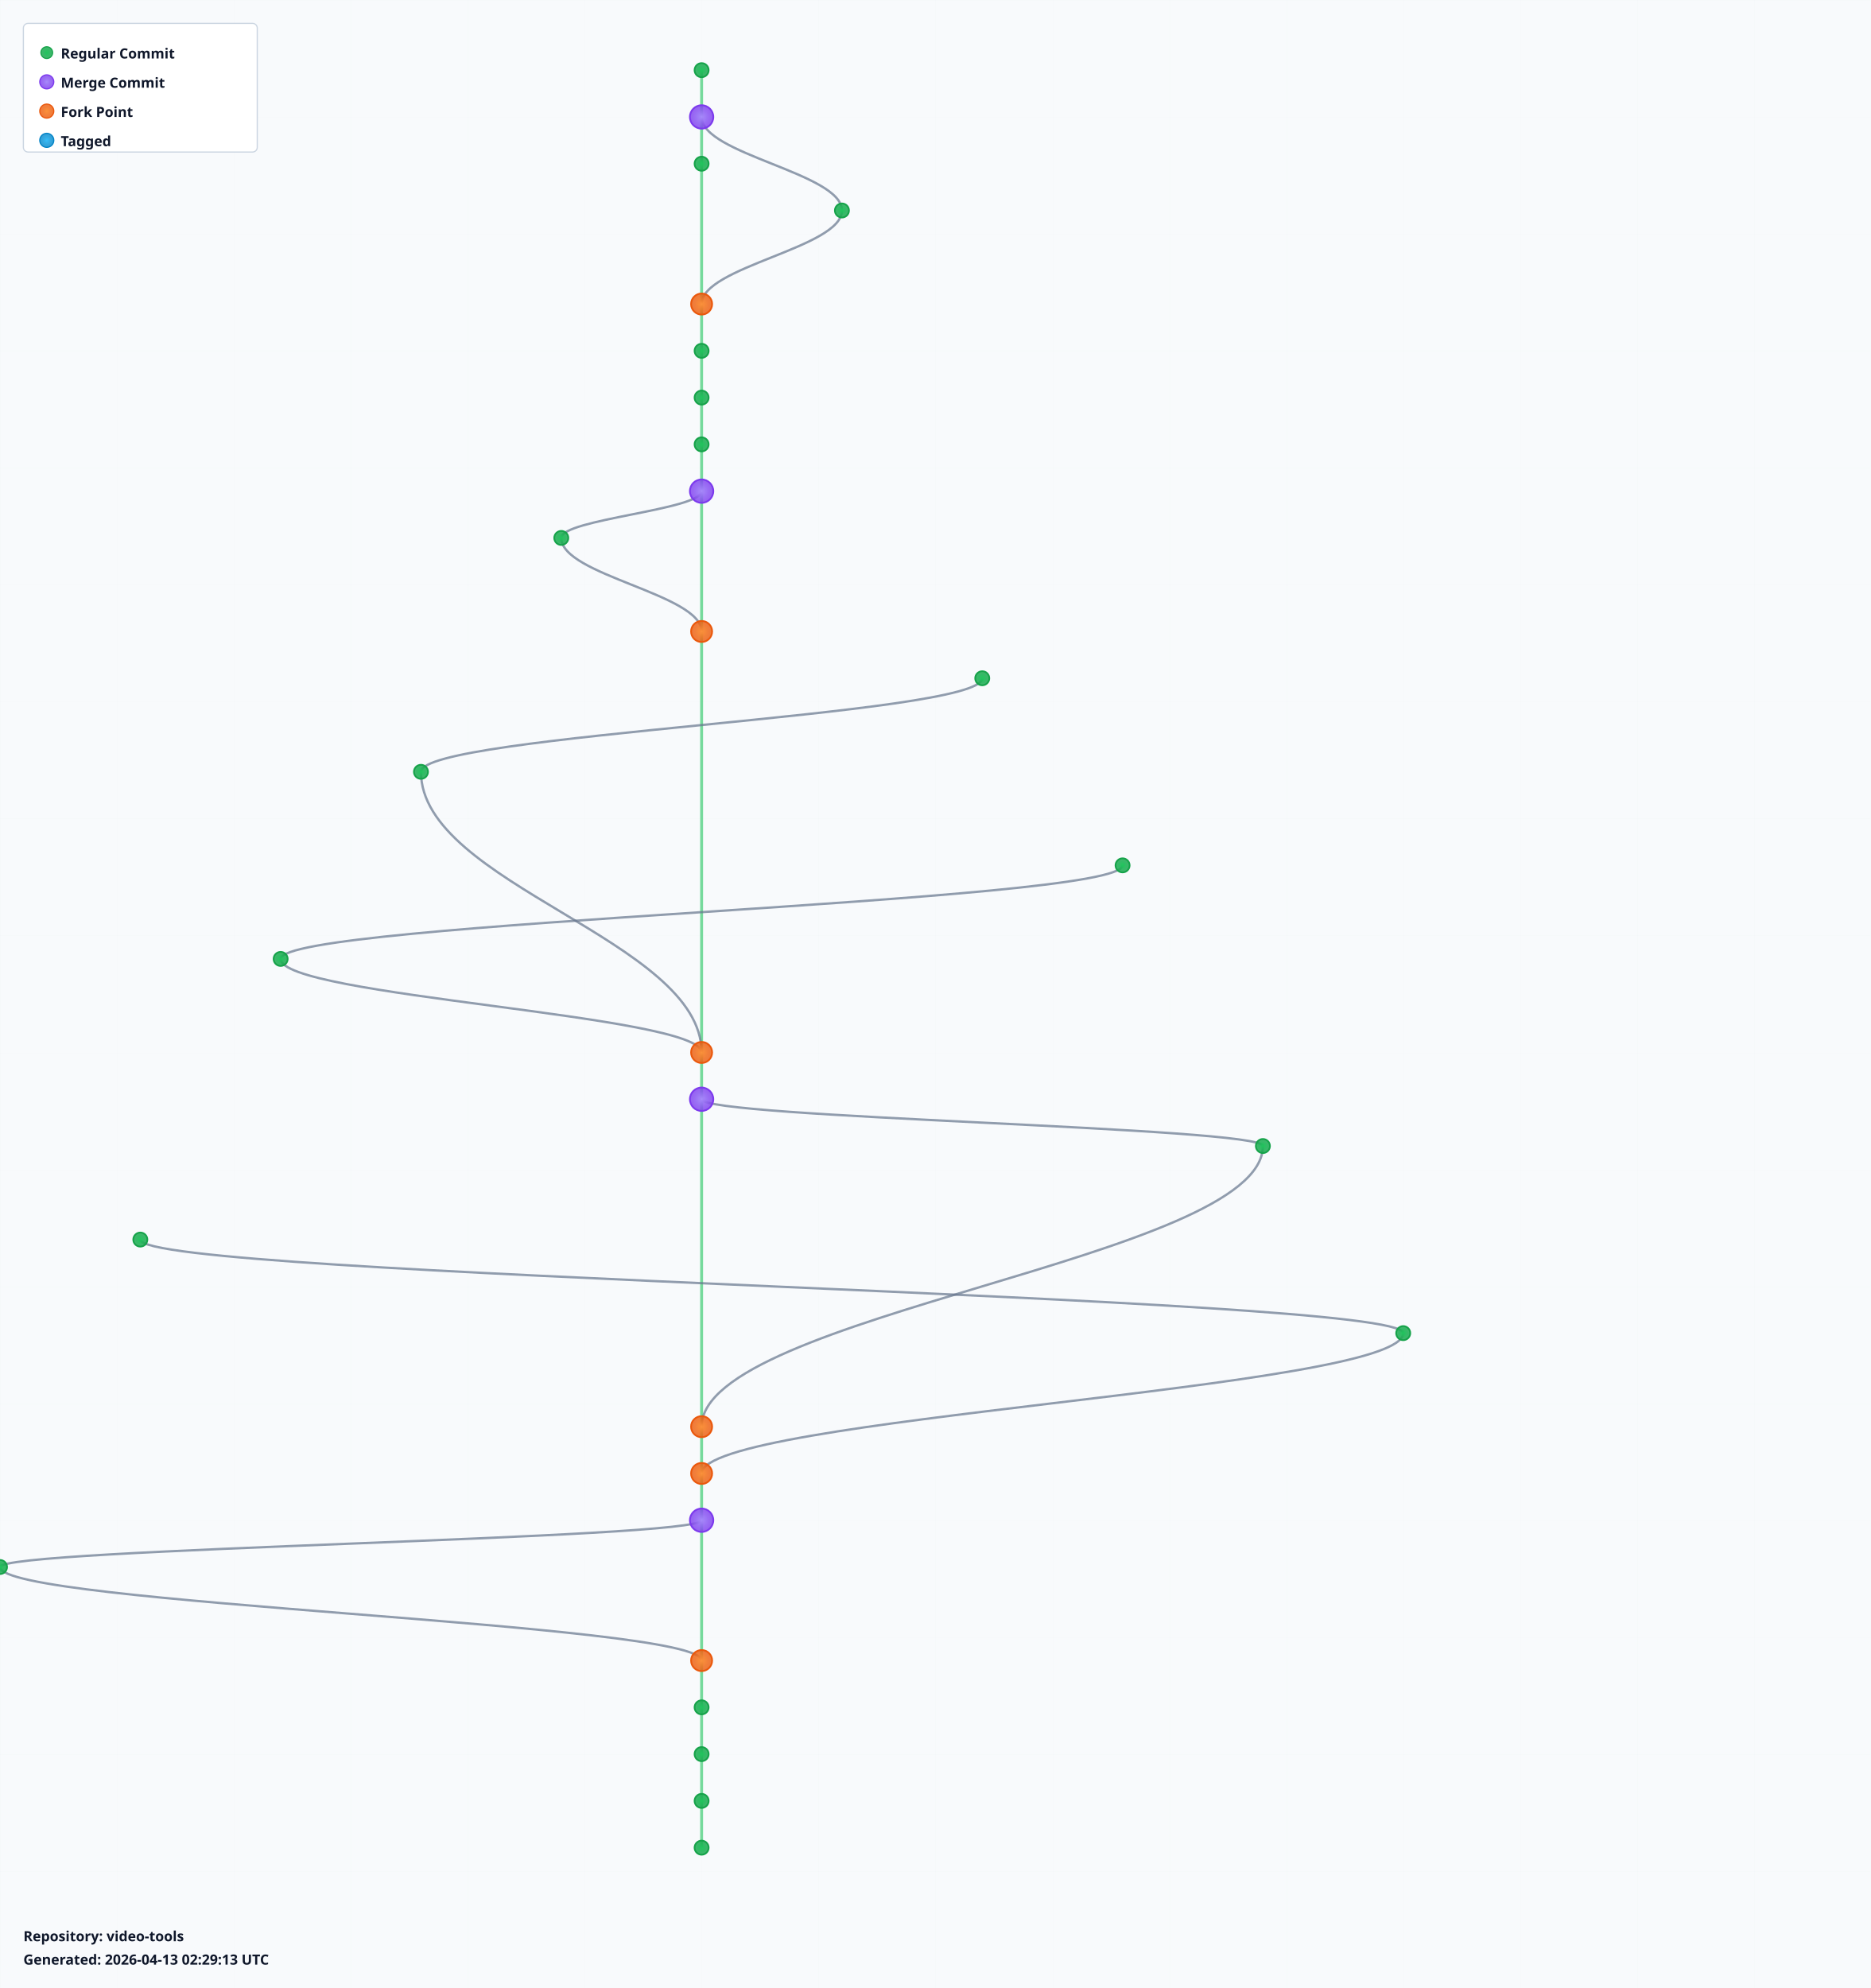
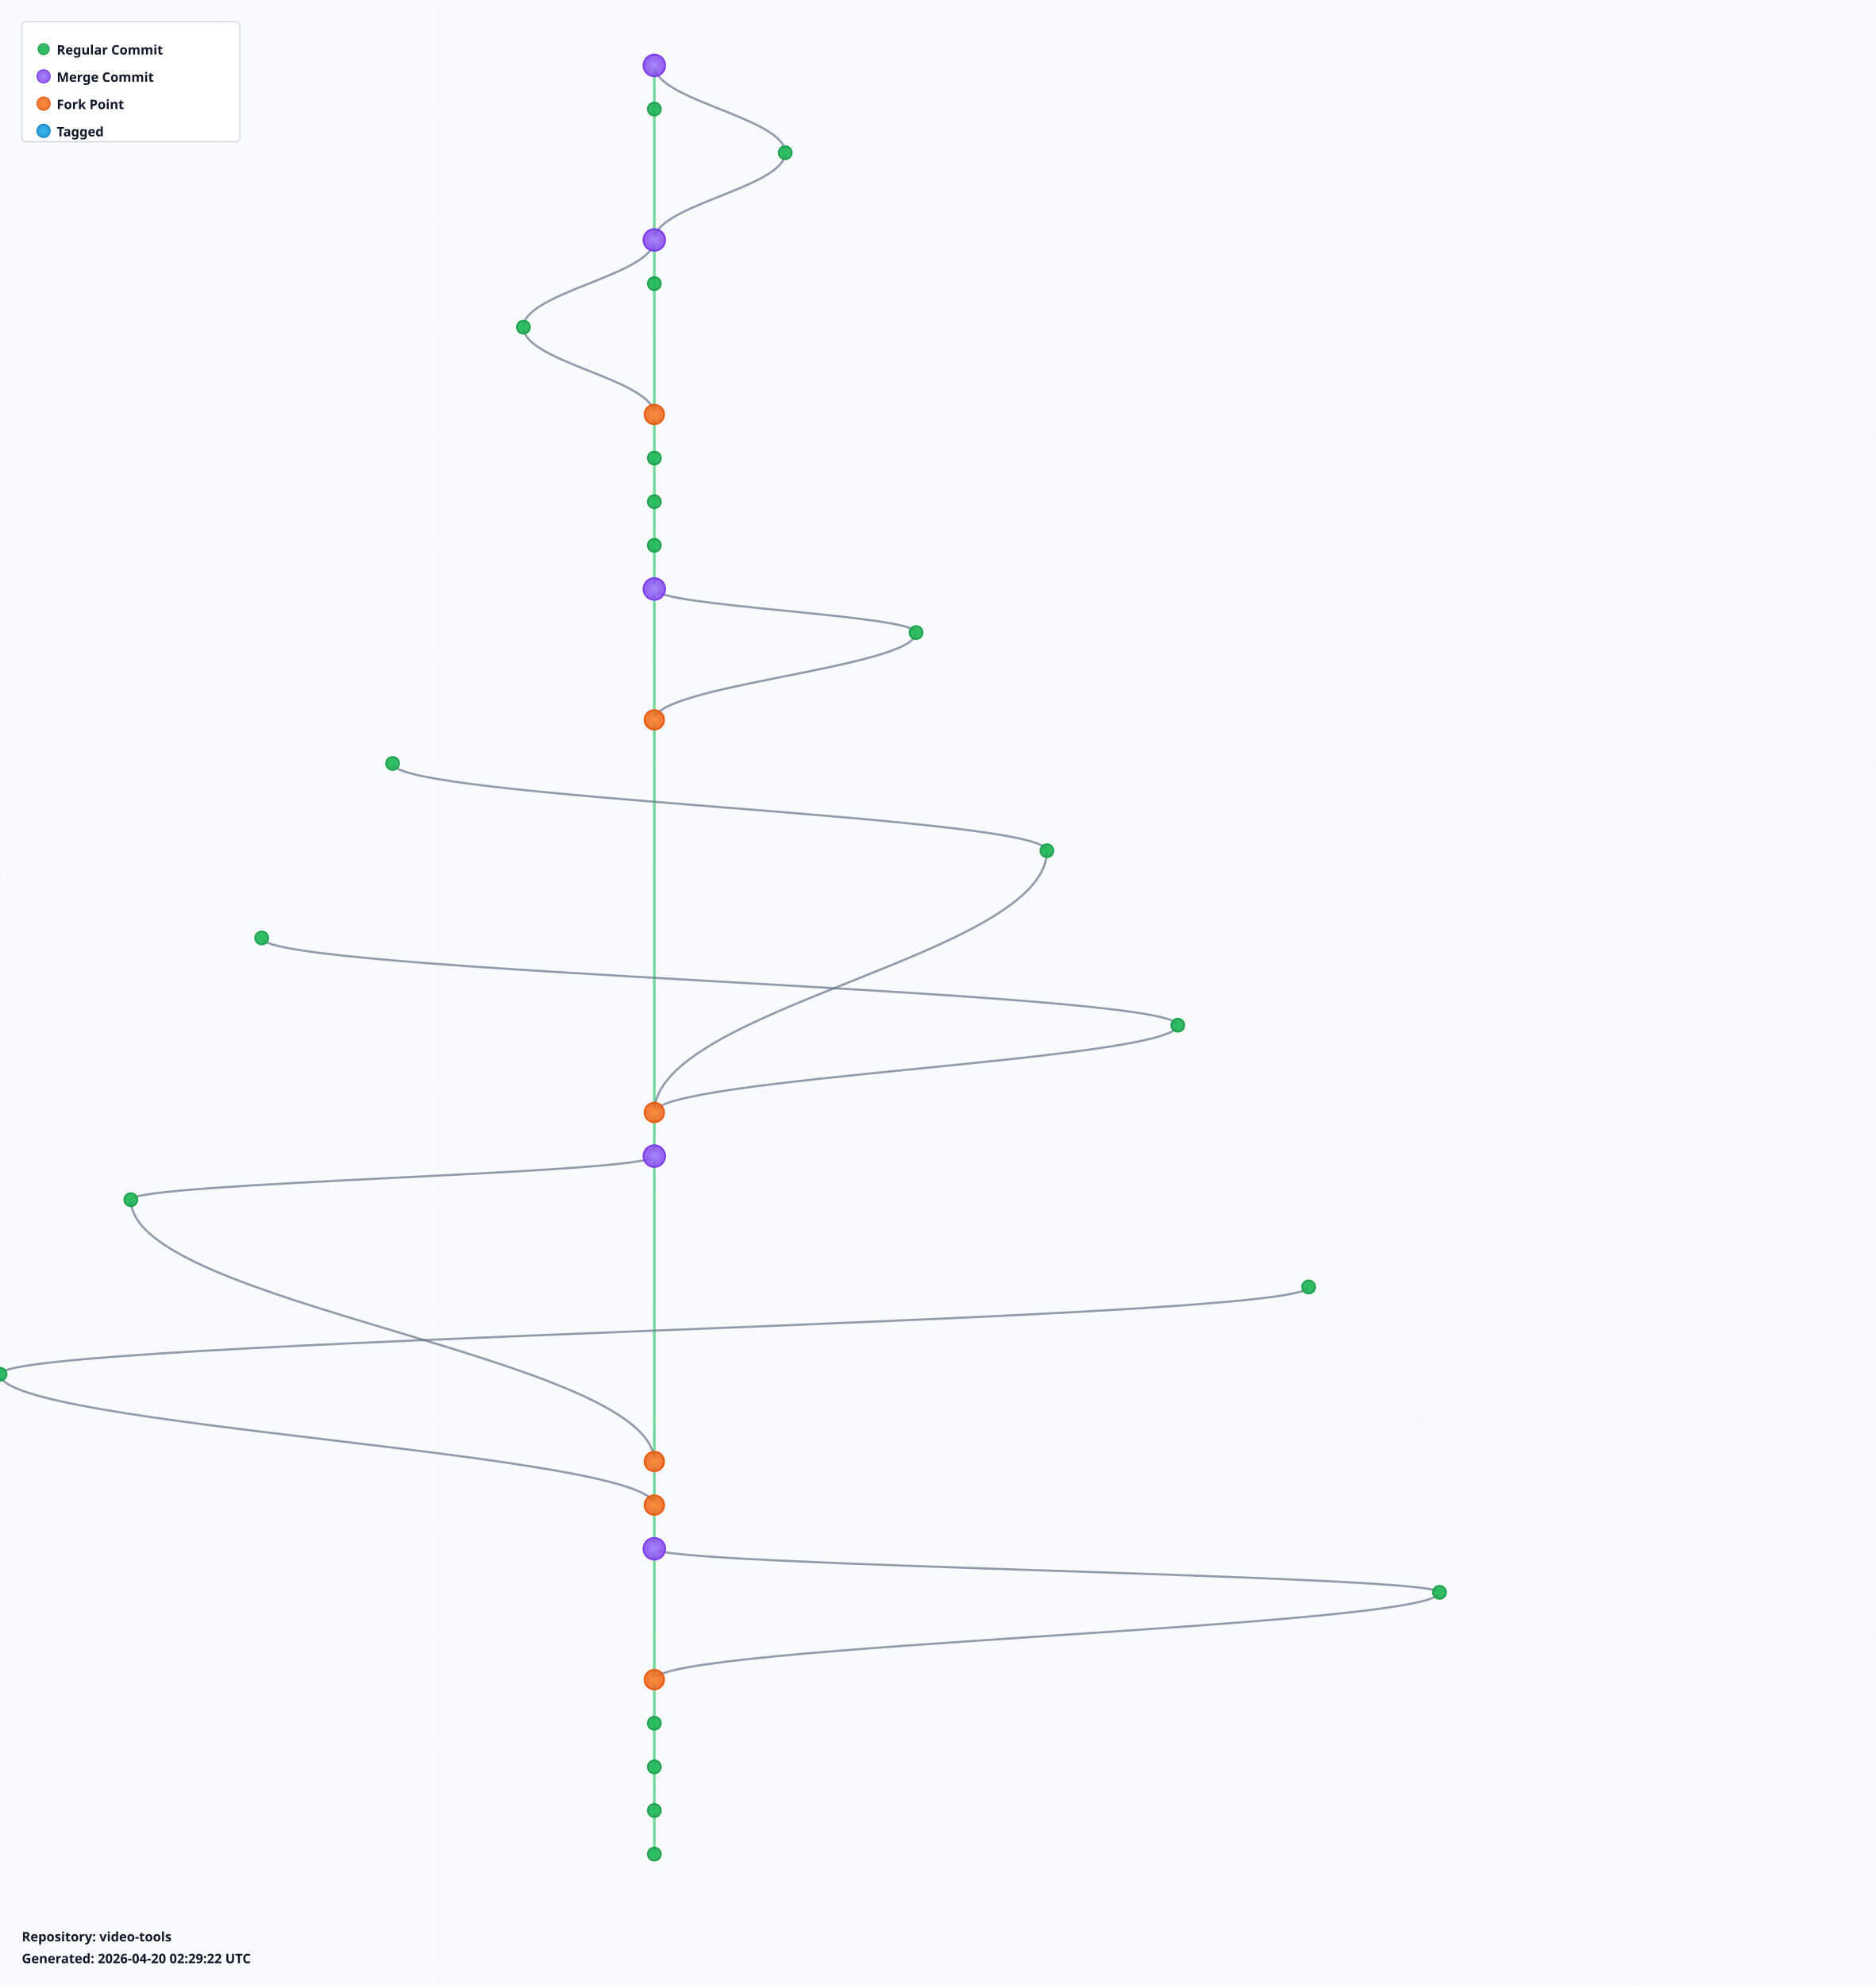
- <svg xmlns="http://www.w3.org/2000/svg" width="1600" height="1700" viewBox="0 0 1600 1700">
+ <svg xmlns="http://www.w3.org/2000/svg" width="1720" height="1820" viewBox="0 0 1720 1820">
  <defs>
    <radialGradient id="leafGradient">
      <stop offset="0%" style="stop-color:#22c55e;stop-opacity:1" />
      <stop offset="100%" style="stop-color:#16a34a;stop-opacity:0.8" />
    </radialGradient>
    <radialGradient id="mergeGradient">
      <stop offset="0%" style="stop-color:#a78bfa;stop-opacity:1" />
      <stop offset="100%" style="stop-color:#7c3aed;stop-opacity:0.8" />
    </radialGradient>
    <radialGradient id="forkGradient">
      <stop offset="0%" style="stop-color:#fb923c;stop-opacity:1" />
      <stop offset="100%" style="stop-color:#ea580c;stop-opacity:0.8" />
    </radialGradient>
    <radialGradient id="tagGradient">
      <stop offset="0%" style="stop-color:#38bdf8;stop-opacity:1" />
      <stop offset="100%" style="stop-color:#0284c7;stop-opacity:0.8" />
    </radialGradient>
    <style>
      .branch-line { stroke: #64748b; stroke-width: 2; fill: none; opacity: 0.7; }
      .trunk-line { stroke: #22c55e; stroke-width: 2.5; fill: none; opacity: 0.6; }
      .commit-leaf { cursor: pointer; }
      .commit-leaf:hover { filter: brightness(1.5); }
      .branch-label { font-family: sans-serif; font-size: 12px; font-weight: bold; fill: #0f172a; }
    </style>
  </defs>
-   <rect width="1600" height="1700" fill="#f8fafc" />
+   <rect width="1720" height="1820" fill="#f8fafc" />
  <defs>
    <pattern id="grid" width="100" height="100" patternUnits="userSpaceOnUse">
      <path d="M 100 0 L 0 0 0 100" fill="none" stroke="#e2e8f0" stroke-width="0.5" opacity="0.3" />
    </pattern>
  </defs>
-   <rect width="1600" height="1700" fill="url(#grid)" />
+   <rect width="1720" height="1820" fill="url(#grid)" />
  <g id="branches">
    <line class="trunk-line" x1="600" y1="60" x2="600" y2="100" />
-     <line class="trunk-line" x1="600" y1="100" x2="600" y2="140" />
-     <path class="branch-line" d="M 600 100 C 600 132, 720 148, 720 180" />
-     <line class="trunk-line" x1="600" y1="140" x2="600" y2="260" />
-     <path class="branch-line" d="M 720 180 C 720 212, 600 228, 600 260" />
-     <line class="trunk-line" x1="600" y1="260" x2="600" y2="300" />
-     <line class="trunk-line" x1="600" y1="300" x2="600" y2="340" />
-     <line class="trunk-line" x1="600" y1="340" x2="600" y2="380" />
+     <path class="branch-line" d="M 600 60 C 600 92, 720 108, 720 140" />
+     <line class="trunk-line" x1="600" y1="100" x2="600" y2="220" />
+     <path class="branch-line" d="M 720 140 C 720 172, 600 188, 600 220" />
+     <line class="trunk-line" x1="600" y1="220" x2="600" y2="260" />
+     <path class="branch-line" d="M 600 220 C 600 252, 480 268, 480 300" />
+     <line class="trunk-line" x1="600" y1="260" x2="600" y2="380" />
+     <path class="branch-line" d="M 480 300 C 480 332, 600 348, 600 380" />
    <line class="trunk-line" x1="600" y1="380" x2="600" y2="420" />
-     <line class="trunk-line" x1="600" y1="420" x2="600" y2="540" />
-     <path class="branch-line" d="M 600 420 C 600 436, 480 444, 480 460" />
-     <path class="branch-line" d="M 480 460 C 480 492, 600 508, 600 540" />
-     <line class="trunk-line" x1="600" y1="540" x2="600" y2="900" />
-     <path class="branch-line" d="M 840 580 C 840 612, 360 628, 360 660" />
-     <path class="branch-line" d="M 360 660 C 360 756, 600 804, 600 900" />
-     <path class="branch-line" d="M 960 740 C 960 772, 240 788, 240 820" />
-     <path class="branch-line" d="M 240 820 C 240 852, 600 868, 600 900" />
-     <line class="trunk-line" x1="600" y1="900" x2="600" y2="940" />
-     <line class="trunk-line" x1="600" y1="940" x2="600" y2="1220" />
-     <path class="branch-line" d="M 600 940 C 600 956, 1080 964, 1080 980" />
-     <path class="branch-line" d="M 1080 980 C 1080 1076, 600 1124, 600 1220" />
-     <path class="branch-line" d="M 120 1060 C 120 1092, 1200 1108, 1200 1140" />
-     <path class="branch-line" d="M 1200 1140 C 1200 1188, 600 1212, 600 1260" />
-     <line class="trunk-line" x1="600" y1="1220" x2="600" y2="1260" />
-     <line class="trunk-line" x1="600" y1="1260" x2="600" y2="1300" />
-     <line class="trunk-line" x1="600" y1="1300" x2="600" y2="1420" />
-     <path class="branch-line" d="M 600 1300 C 600 1316, 0 1324, 0 1340" />
-     <path class="branch-line" d="M 0 1340 C 0 1372, 600 1388, 600 1420" />
-     <line class="trunk-line" x1="600" y1="1420" x2="600" y2="1460" />
-     <line class="trunk-line" x1="600" y1="1460" x2="600" y2="1500" />
-     <line class="trunk-line" x1="600" y1="1500" x2="600" y2="1540" />
+     <line class="trunk-line" x1="600" y1="420" x2="600" y2="460" />
+     <line class="trunk-line" x1="600" y1="460" x2="600" y2="500" />
+     <line class="trunk-line" x1="600" y1="500" x2="600" y2="540" />
+     <line class="trunk-line" x1="600" y1="540" x2="600" y2="660" />
+     <path class="branch-line" d="M 600 540 C 600 556, 840 564, 840 580" />
+     <path class="branch-line" d="M 840 580 C 840 612, 600 628, 600 660" />
+     <line class="trunk-line" x1="600" y1="660" x2="600" y2="1020" />
+     <path class="branch-line" d="M 360 700 C 360 732, 960 748, 960 780" />
+     <path class="branch-line" d="M 960 780 C 960 876, 600 924, 600 1020" />
+     <path class="branch-line" d="M 240 860 C 240 892, 1080 908, 1080 940" />
+     <path class="branch-line" d="M 1080 940 C 1080 972, 600 988, 600 1020" />
+     <line class="trunk-line" x1="600" y1="1020" x2="600" y2="1060" />
+     <line class="trunk-line" x1="600" y1="1060" x2="600" y2="1340" />
+     <path class="branch-line" d="M 600 1060 C 600 1076, 120 1084, 120 1100" />
+     <path class="branch-line" d="M 120 1100 C 120 1196, 600 1244, 600 1340" />
+     <path class="branch-line" d="M 1200 1180 C 1200 1212, 0 1228, 0 1260" />
+     <path class="branch-line" d="M 0 1260 C 0 1308, 600 1332, 600 1380" />
+     <line class="trunk-line" x1="600" y1="1340" x2="600" y2="1380" />
+     <line class="trunk-line" x1="600" y1="1380" x2="600" y2="1420" />
+     <line class="trunk-line" x1="600" y1="1420" x2="600" y2="1540" />
+     <path class="branch-line" d="M 600 1420 C 600 1436, 1320 1444, 1320 1460" />
+     <path class="branch-line" d="M 1320 1460 C 1320 1492, 600 1508, 600 1540" />
    <line class="trunk-line" x1="600" y1="1540" x2="600" y2="1580" />
+     <line class="trunk-line" x1="600" y1="1580" x2="600" y2="1620" />
+     <line class="trunk-line" x1="600" y1="1620" x2="600" y2="1660" />
+     <line class="trunk-line" x1="600" y1="1660" x2="600" y2="1700" />
  </g>
  <g id="commits">
-     <circle class="commit-leaf" cx="600" cy="60" r="6" fill="url(#leafGradient)" stroke="#16a34a" stroke-width="1.5" />
-     <circle class="commit-leaf" cx="600" cy="100" r="10" fill="url(#mergeGradient)" stroke="#7c3aed" stroke-width="1.5" />
-     <circle class="commit-leaf" cx="600" cy="140" r="6" fill="url(#leafGradient)" stroke="#16a34a" stroke-width="1.5" />
-     <circle class="commit-leaf" cx="720" cy="180" r="6" fill="url(#leafGradient)" stroke="#16a34a" stroke-width="1.5" />
-     <circle class="commit-leaf" cx="600" cy="260" r="9" fill="url(#forkGradient)" stroke="#ea580c" stroke-width="1.5" />
-     <circle class="commit-leaf" cx="600" cy="300" r="6" fill="url(#leafGradient)" stroke="#16a34a" stroke-width="1.5" />
-     <circle class="commit-leaf" cx="600" cy="340" r="6" fill="url(#leafGradient)" stroke="#16a34a" stroke-width="1.5" />
-     <circle class="commit-leaf" cx="600" cy="380" r="6" fill="url(#leafGradient)" stroke="#16a34a" stroke-width="1.5" />
-     <circle class="commit-leaf" cx="600" cy="420" r="10" fill="url(#mergeGradient)" stroke="#7c3aed" stroke-width="1.5" />
-     <circle class="commit-leaf" cx="480" cy="460" r="6" fill="url(#leafGradient)" stroke="#16a34a" stroke-width="1.5" />
-     <circle class="commit-leaf" cx="600" cy="540" r="9" fill="url(#forkGradient)" stroke="#ea580c" stroke-width="1.5" />
+     <circle class="commit-leaf" cx="600" cy="60" r="10" fill="url(#mergeGradient)" stroke="#7c3aed" stroke-width="1.5" />
+     <circle class="commit-leaf" cx="600" cy="100" r="6" fill="url(#leafGradient)" stroke="#16a34a" stroke-width="1.5" />
+     <circle class="commit-leaf" cx="720" cy="140" r="6" fill="url(#leafGradient)" stroke="#16a34a" stroke-width="1.5" />
+     <circle class="commit-leaf" cx="600" cy="220" r="10" fill="url(#mergeGradient)" stroke="#7c3aed" stroke-width="1.5" />
+     <circle class="commit-leaf" cx="600" cy="260" r="6" fill="url(#leafGradient)" stroke="#16a34a" stroke-width="1.5" />
+     <circle class="commit-leaf" cx="480" cy="300" r="6" fill="url(#leafGradient)" stroke="#16a34a" stroke-width="1.5" />
+     <circle class="commit-leaf" cx="600" cy="380" r="9" fill="url(#forkGradient)" stroke="#ea580c" stroke-width="1.5" />
+     <circle class="commit-leaf" cx="600" cy="420" r="6" fill="url(#leafGradient)" stroke="#16a34a" stroke-width="1.5" />
+     <circle class="commit-leaf" cx="600" cy="460" r="6" fill="url(#leafGradient)" stroke="#16a34a" stroke-width="1.5" />
+     <circle class="commit-leaf" cx="600" cy="500" r="6" fill="url(#leafGradient)" stroke="#16a34a" stroke-width="1.5" />
+     <circle class="commit-leaf" cx="600" cy="540" r="10" fill="url(#mergeGradient)" stroke="#7c3aed" stroke-width="1.5" />
    <circle class="commit-leaf" cx="840" cy="580" r="6" fill="url(#leafGradient)" stroke="#16a34a" stroke-width="1.5" />
-     <circle class="commit-leaf" cx="360" cy="660" r="6" fill="url(#leafGradient)" stroke="#16a34a" stroke-width="1.5" />
-     <circle class="commit-leaf" cx="960" cy="740" r="6" fill="url(#leafGradient)" stroke="#16a34a" stroke-width="1.5" />
-     <circle class="commit-leaf" cx="240" cy="820" r="6" fill="url(#leafGradient)" stroke="#16a34a" stroke-width="1.5" />
-     <circle class="commit-leaf" cx="600" cy="900" r="9" fill="url(#forkGradient)" stroke="#ea580c" stroke-width="1.5" />
-     <circle class="commit-leaf" cx="600" cy="940" r="10" fill="url(#mergeGradient)" stroke="#7c3aed" stroke-width="1.5" />
-     <circle class="commit-leaf" cx="1080" cy="980" r="6" fill="url(#leafGradient)" stroke="#16a34a" stroke-width="1.5" />
-     <circle class="commit-leaf" cx="120" cy="1060" r="6" fill="url(#leafGradient)" stroke="#16a34a" stroke-width="1.5" />
-     <circle class="commit-leaf" cx="1200" cy="1140" r="6" fill="url(#leafGradient)" stroke="#16a34a" stroke-width="1.5" />
-     <circle class="commit-leaf" cx="600" cy="1220" r="9" fill="url(#forkGradient)" stroke="#ea580c" stroke-width="1.5" />
-     <circle class="commit-leaf" cx="600" cy="1260" r="9" fill="url(#forkGradient)" stroke="#ea580c" stroke-width="1.5" />
-     <circle class="commit-leaf" cx="600" cy="1300" r="10" fill="url(#mergeGradient)" stroke="#7c3aed" stroke-width="1.5" />
-     <circle class="commit-leaf" cx="0" cy="1340" r="6" fill="url(#leafGradient)" stroke="#16a34a" stroke-width="1.5" />
-     <circle class="commit-leaf" cx="600" cy="1420" r="9" fill="url(#forkGradient)" stroke="#ea580c" stroke-width="1.5" />
-     <circle class="commit-leaf" cx="600" cy="1460" r="6" fill="url(#leafGradient)" stroke="#16a34a" stroke-width="1.5" />
-     <circle class="commit-leaf" cx="600" cy="1500" r="6" fill="url(#leafGradient)" stroke="#16a34a" stroke-width="1.5" />
-     <circle class="commit-leaf" cx="600" cy="1540" r="6" fill="url(#leafGradient)" stroke="#16a34a" stroke-width="1.5" />
+     <circle class="commit-leaf" cx="600" cy="660" r="9" fill="url(#forkGradient)" stroke="#ea580c" stroke-width="1.5" />
+     <circle class="commit-leaf" cx="360" cy="700" r="6" fill="url(#leafGradient)" stroke="#16a34a" stroke-width="1.5" />
+     <circle class="commit-leaf" cx="960" cy="780" r="6" fill="url(#leafGradient)" stroke="#16a34a" stroke-width="1.5" />
+     <circle class="commit-leaf" cx="240" cy="860" r="6" fill="url(#leafGradient)" stroke="#16a34a" stroke-width="1.5" />
+     <circle class="commit-leaf" cx="1080" cy="940" r="6" fill="url(#leafGradient)" stroke="#16a34a" stroke-width="1.5" />
+     <circle class="commit-leaf" cx="600" cy="1020" r="9" fill="url(#forkGradient)" stroke="#ea580c" stroke-width="1.5" />
+     <circle class="commit-leaf" cx="600" cy="1060" r="10" fill="url(#mergeGradient)" stroke="#7c3aed" stroke-width="1.5" />
+     <circle class="commit-leaf" cx="120" cy="1100" r="6" fill="url(#leafGradient)" stroke="#16a34a" stroke-width="1.5" />
+     <circle class="commit-leaf" cx="1200" cy="1180" r="6" fill="url(#leafGradient)" stroke="#16a34a" stroke-width="1.5" />
+     <circle class="commit-leaf" cx="0" cy="1260" r="6" fill="url(#leafGradient)" stroke="#16a34a" stroke-width="1.5" />
+     <circle class="commit-leaf" cx="600" cy="1340" r="9" fill="url(#forkGradient)" stroke="#ea580c" stroke-width="1.5" />
+     <circle class="commit-leaf" cx="600" cy="1380" r="9" fill="url(#forkGradient)" stroke="#ea580c" stroke-width="1.5" />
+     <circle class="commit-leaf" cx="600" cy="1420" r="10" fill="url(#mergeGradient)" stroke="#7c3aed" stroke-width="1.5" />
+     <circle class="commit-leaf" cx="1320" cy="1460" r="6" fill="url(#leafGradient)" stroke="#16a34a" stroke-width="1.5" />
+     <circle class="commit-leaf" cx="600" cy="1540" r="9" fill="url(#forkGradient)" stroke="#ea580c" stroke-width="1.5" />
    <circle class="commit-leaf" cx="600" cy="1580" r="6" fill="url(#leafGradient)" stroke="#16a34a" stroke-width="1.5" />
+     <circle class="commit-leaf" cx="600" cy="1620" r="6" fill="url(#leafGradient)" stroke="#16a34a" stroke-width="1.5" />
+     <circle class="commit-leaf" cx="600" cy="1660" r="6" fill="url(#leafGradient)" stroke="#16a34a" stroke-width="1.5" />
+     <circle class="commit-leaf" cx="600" cy="1700" r="6" fill="url(#leafGradient)" stroke="#16a34a" stroke-width="1.5" />
  </g>
  <g id="legend" transform="translate(20, 20)">
    <rect width="200" height="110" fill="white" stroke="#cbd5e1" stroke-width="1" rx="4" />
    <circle cx="20" cy="25" r="5" fill="url(#leafGradient)" stroke="#16a34a" />
    <text x="32" y="30" class="branch-label" font-size="12">Regular Commit</text>
    <circle cx="20" cy="50" r="6" fill="url(#mergeGradient)" stroke="#7c3aed" />
    <text x="32" y="55" class="branch-label" font-size="12">Merge Commit</text>
    <circle cx="20" cy="75" r="6" fill="url(#forkGradient)" stroke="#ea580c" />
    <text x="32" y="80" class="branch-label" font-size="12">Fork Point</text>
    <circle cx="20" cy="100" r="6" fill="url(#tagGradient)" stroke="#0284c7" />
    <text x="32" y="105" class="branch-label" font-size="12">Tagged</text>
  </g>
-   <g id="info" transform="translate(20, 1660)">
+   <g id="info" transform="translate(20, 1780)">
    <text x="0" y="0" class="branch-label" font-size="12" fill="#666">
      Repository: video-tools
    </text>
    <text x="0" y="20" class="branch-label" font-size="10" fill="#999">
-       Generated: 2026-04-13 02:29:13 UTC
+       Generated: 2026-04-20 02:29:22 UTC
    </text>
  </g>
</svg>
